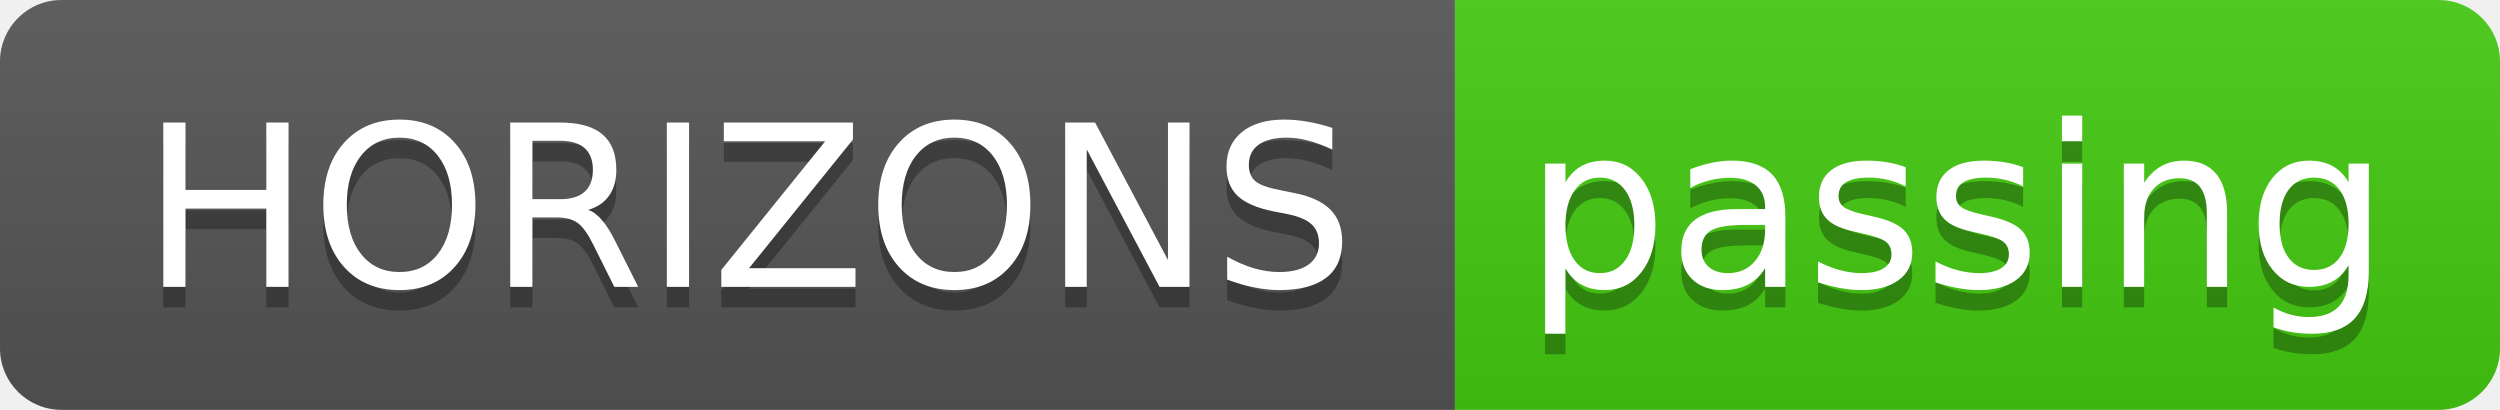
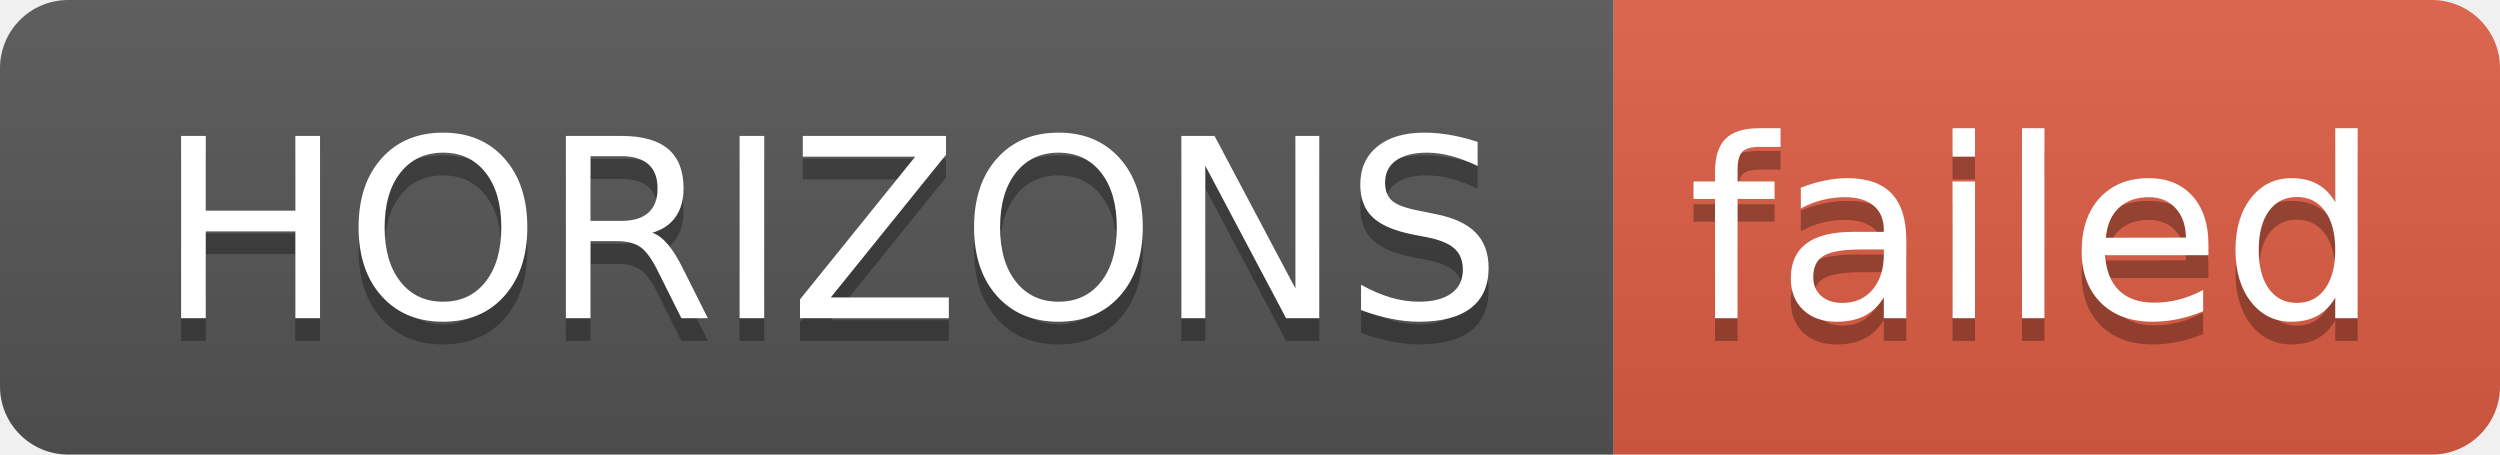
- <svg xmlns="http://www.w3.org/2000/svg" width="122" height="20" role="img" aria-label="HORIZONS: passing">
+ <svg xmlns="http://www.w3.org/2000/svg" width="110" height="20" role="img" aria-label="HORIZONS: failed">
  <linearGradient id="s" x2="0" y2="100%">
    <stop offset="0" stop-color="#bbb" stop-opacity=".1" />
    <stop offset="1" stop-opacity=".1" />
  </linearGradient>
  <clipPath id="r">
-     <rect width="122" height="20" rx="3" fill="#fff" />
+     <rect width="110" height="20" rx="3" fill="#fff" />
  </clipPath>
  <g clip-path="url(#r)">
    <rect width="71" height="20" fill="#555" />
-     <rect x="71" width="51" height="20" fill="#4c1" />
-     <rect width="122" height="20" fill="url(#s)" />
+     <rect x="71" width="39" height="20" fill="#e05d44" />
+     <rect width="110" height="20" fill="url(#s)" />
  </g>
  <g fill="#fff" text-anchor="middle" font-family="Verdana,Geneva,DejaVu Sans,sans-serif" text-rendering="geometricPrecision" font-size="110">
    <text aria-hidden="true" x="365" y="150" fill="#010101" fill-opacity=".3" transform="scale(.1)" textLength="610">HORIZONS</text>
    <text x="365" y="140" transform="scale(.1)" fill="#fff" textLength="610">HORIZONS</text>
-     <text aria-hidden="true" x="955" y="150" fill="#010101" fill-opacity=".3" transform="scale(.1)" textLength="410">passing</text>
-     <text x="955" y="140" transform="scale(.1)" fill="#fff" textLength="410">passing</text>
+     <text aria-hidden="true" x="895" y="150" fill="#010101" fill-opacity=".3" transform="scale(.1)" textLength="290">failed</text>
+     <text x="895" y="140" transform="scale(.1)" fill="#fff" textLength="290">failed</text>
  </g>
</svg>
